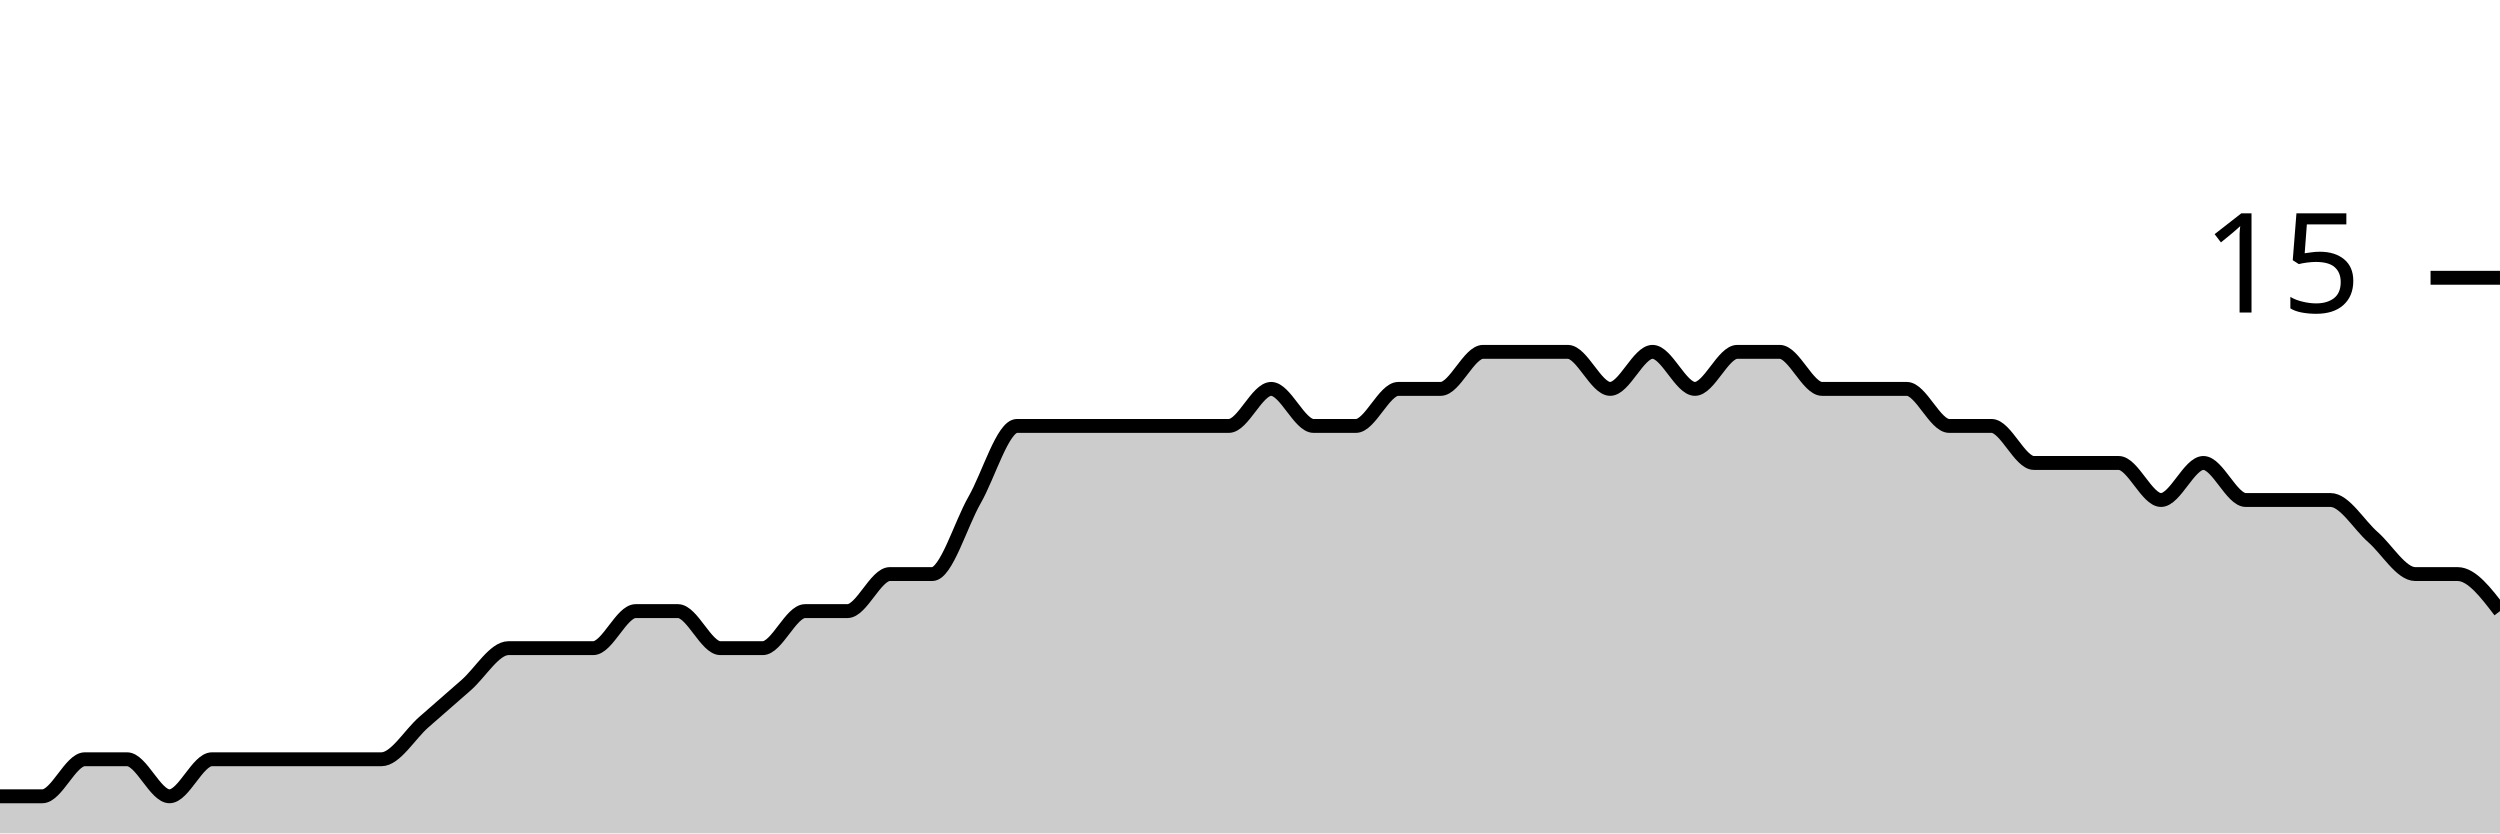
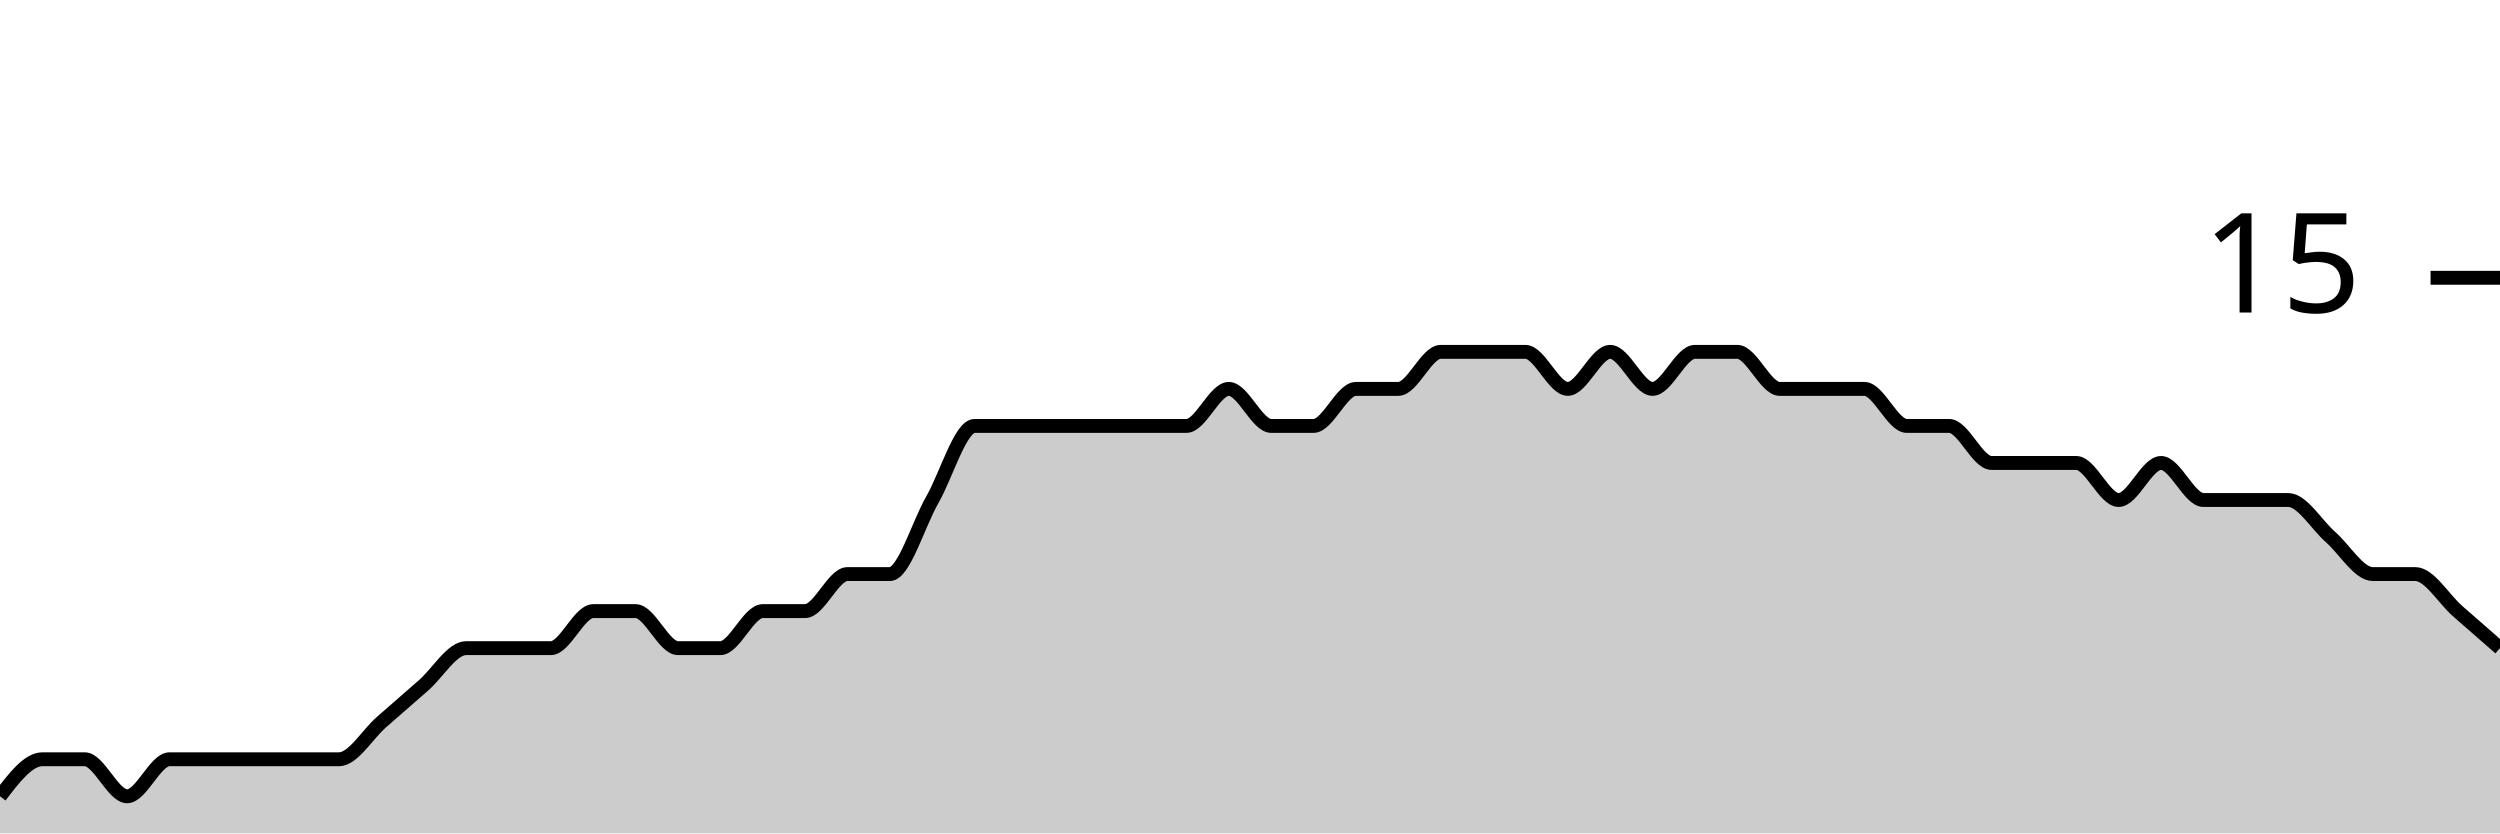
<svg xmlns="http://www.w3.org/2000/svg" viewBox="0 0 180 60">
  <g transform="translate(0,20)">
-     <path class="area" fill="rgba(0, 0, 0, 0.2)" d="M0,37.333C1.017,37.333,2.034,37.333,3.051,37.333C4.068,37.333,5.085,34.667,6.102,34.667C7.119,34.667,8.136,34.667,9.153,34.667C10.169,34.667,11.186,37.333,12.203,37.333C13.22,37.333,14.237,34.667,15.254,34.667C16.271,34.667,17.288,34.667,18.305,34.667C19.322,34.667,20.339,34.667,21.356,34.667C22.373,34.667,23.39,34.667,24.407,34.667C25.424,34.667,26.441,34.667,27.458,34.667C28.475,34.667,29.492,32.889,30.508,32C31.525,31.111,32.542,30.222,33.559,29.333C34.576,28.444,35.593,26.667,36.61,26.667C37.627,26.667,38.644,26.667,39.661,26.667C40.678,26.667,41.695,26.667,42.712,26.667C43.729,26.667,44.746,24,45.763,24C46.78,24,47.797,24,48.814,24C49.831,24,50.847,26.667,51.864,26.667C52.881,26.667,53.898,26.667,54.915,26.667C55.932,26.667,56.949,24,57.966,24C58.983,24,60,24,61.017,24C62.034,24,63.051,21.333,64.068,21.333C65.085,21.333,66.102,21.333,67.119,21.333C68.136,21.333,69.153,17.778,70.169,16C71.186,14.222,72.203,10.667,73.22,10.667C74.237,10.667,75.254,10.667,76.271,10.667C77.288,10.667,78.305,10.667,79.322,10.667C80.339,10.667,81.356,10.667,82.373,10.667C83.39,10.667,84.407,10.667,85.424,10.667C86.441,10.667,87.458,10.667,88.475,10.667C89.492,10.667,90.508,8,91.525,8C92.542,8,93.559,10.667,94.576,10.667C95.593,10.667,96.61,10.667,97.627,10.667C98.644,10.667,99.661,8,100.678,8C101.695,8,102.712,8,103.729,8C104.746,8,105.763,5.333,106.78,5.333C107.797,5.333,108.814,5.333,109.831,5.333C110.847,5.333,111.864,5.333,112.881,5.333C113.898,5.333,114.915,8,115.932,8C116.949,8,117.966,5.333,118.983,5.333C120,5.333,121.017,8,122.034,8C123.051,8,124.068,5.333,125.085,5.333C126.102,5.333,127.119,5.333,128.136,5.333C129.153,5.333,130.169,8,131.186,8C132.203,8,133.22,8,134.237,8C135.254,8,136.271,8,137.288,8C138.305,8,139.322,10.667,140.339,10.667C141.356,10.667,142.373,10.667,143.39,10.667C144.407,10.667,145.424,13.333,146.441,13.333C147.458,13.333,148.475,13.333,149.492,13.333C150.508,13.333,151.525,13.333,152.542,13.333C153.559,13.333,154.576,16,155.593,16C156.61,16,157.627,13.333,158.644,13.333C159.661,13.333,160.678,16,161.695,16C162.712,16,163.729,16,164.746,16C165.763,16,166.78,16,167.797,16C168.814,16,169.831,17.778,170.847,18.667C171.864,19.556,172.881,21.333,173.898,21.333C174.915,21.333,175.932,21.333,176.949,21.333C177.966,21.333,178.983,22.667,180,24L180,40C178.983,40,177.966,40,176.949,40C175.932,40,174.915,40,173.898,40C172.881,40,171.864,40,170.847,40C169.831,40,168.814,40,167.797,40C166.78,40,165.763,40,164.746,40C163.729,40,162.712,40,161.695,40C160.678,40,159.661,40,158.644,40C157.627,40,156.61,40,155.593,40C154.576,40,153.559,40,152.542,40C151.525,40,150.508,40,149.492,40C148.475,40,147.458,40,146.441,40C145.424,40,144.407,40,143.39,40C142.373,40,141.356,40,140.339,40C139.322,40,138.305,40,137.288,40C136.271,40,135.254,40,134.237,40C133.22,40,132.203,40,131.186,40C130.169,40,129.153,40,128.136,40C127.119,40,126.102,40,125.085,40C124.068,40,123.051,40,122.034,40C121.017,40,120,40,118.983,40C117.966,40,116.949,40,115.932,40C114.915,40,113.898,40,112.881,40C111.864,40,110.847,40,109.831,40C108.814,40,107.797,40,106.78,40C105.763,40,104.746,40,103.729,40C102.712,40,101.695,40,100.678,40C99.661,40,98.644,40,97.627,40C96.61,40,95.593,40,94.576,40C93.559,40,92.542,40,91.525,40C90.508,40,89.492,40,88.475,40C87.458,40,86.441,40,85.424,40C84.407,40,83.39,40,82.373,40C81.356,40,80.339,40,79.322,40C78.305,40,77.288,40,76.271,40C75.254,40,74.237,40,73.22,40C72.203,40,71.186,40,70.169,40C69.153,40,68.136,40,67.119,40C66.102,40,65.085,40,64.068,40C63.051,40,62.034,40,61.017,40C60,40,58.983,40,57.966,40C56.949,40,55.932,40,54.915,40C53.898,40,52.881,40,51.864,40C50.847,40,49.831,40,48.814,40C47.797,40,46.78,40,45.763,40C44.746,40,43.729,40,42.712,40C41.695,40,40.678,40,39.661,40C38.644,40,37.627,40,36.61,40C35.593,40,34.576,40,33.559,40C32.542,40,31.525,40,30.508,40C29.492,40,28.475,40,27.458,40C26.441,40,25.424,40,24.407,40C23.39,40,22.373,40,21.356,40C20.339,40,19.322,40,18.305,40C17.288,40,16.271,40,15.254,40C14.237,40,13.22,40,12.203,40C11.186,40,10.169,40,9.153,40C8.136,40,7.119,40,6.102,40C5.085,40,4.068,40,3.051,40C2.034,40,1.017,40,0,40Z" />
-     <path class="line" stroke="black" fill="none" d="M0,37.333C1.017,37.333,2.034,37.333,3.051,37.333C4.068,37.333,5.085,34.667,6.102,34.667C7.119,34.667,8.136,34.667,9.153,34.667C10.169,34.667,11.186,37.333,12.203,37.333C13.22,37.333,14.237,34.667,15.254,34.667C16.271,34.667,17.288,34.667,18.305,34.667C19.322,34.667,20.339,34.667,21.356,34.667C22.373,34.667,23.39,34.667,24.407,34.667C25.424,34.667,26.441,34.667,27.458,34.667C28.475,34.667,29.492,32.889,30.508,32C31.525,31.111,32.542,30.222,33.559,29.333C34.576,28.444,35.593,26.667,36.61,26.667C37.627,26.667,38.644,26.667,39.661,26.667C40.678,26.667,41.695,26.667,42.712,26.667C43.729,26.667,44.746,24,45.763,24C46.78,24,47.797,24,48.814,24C49.831,24,50.847,26.667,51.864,26.667C52.881,26.667,53.898,26.667,54.915,26.667C55.932,26.667,56.949,24,57.966,24C58.983,24,60,24,61.017,24C62.034,24,63.051,21.333,64.068,21.333C65.085,21.333,66.102,21.333,67.119,21.333C68.136,21.333,69.153,17.778,70.169,16C71.186,14.222,72.203,10.667,73.22,10.667C74.237,10.667,75.254,10.667,76.271,10.667C77.288,10.667,78.305,10.667,79.322,10.667C80.339,10.667,81.356,10.667,82.373,10.667C83.39,10.667,84.407,10.667,85.424,10.667C86.441,10.667,87.458,10.667,88.475,10.667C89.492,10.667,90.508,8,91.525,8C92.542,8,93.559,10.667,94.576,10.667C95.593,10.667,96.61,10.667,97.627,10.667C98.644,10.667,99.661,8,100.678,8C101.695,8,102.712,8,103.729,8C104.746,8,105.763,5.333,106.78,5.333C107.797,5.333,108.814,5.333,109.831,5.333C110.847,5.333,111.864,5.333,112.881,5.333C113.898,5.333,114.915,8,115.932,8C116.949,8,117.966,5.333,118.983,5.333C120,5.333,121.017,8,122.034,8C123.051,8,124.068,5.333,125.085,5.333C126.102,5.333,127.119,5.333,128.136,5.333C129.153,5.333,130.169,8,131.186,8C132.203,8,133.22,8,134.237,8C135.254,8,136.271,8,137.288,8C138.305,8,139.322,10.667,140.339,10.667C141.356,10.667,142.373,10.667,143.39,10.667C144.407,10.667,145.424,13.333,146.441,13.333C147.458,13.333,148.475,13.333,149.492,13.333C150.508,13.333,151.525,13.333,152.542,13.333C153.559,13.333,154.576,16,155.593,16C156.61,16,157.627,13.333,158.644,13.333C159.661,13.333,160.678,16,161.695,16C162.712,16,163.729,16,164.746,16C165.763,16,166.78,16,167.797,16C168.814,16,169.831,17.778,170.847,18.667C171.864,19.556,172.881,21.333,173.898,21.333C174.915,21.333,175.932,21.333,176.949,21.333C177.966,21.333,178.983,22.667,180,24" />
+     <path class="area" fill="rgba(0, 0, 0, 0.2)" d="M0,37.333C1.017,36,2.034,34.667,3.051,34.667C4.068,34.667,5.085,34.667,6.102,34.667C7.119,34.667,8.136,37.333,9.153,37.333C10.169,37.333,11.186,34.667,12.203,34.667C13.22,34.667,14.237,34.667,15.254,34.667C16.271,34.667,17.288,34.667,18.305,34.667C19.322,34.667,20.339,34.667,21.356,34.667C22.373,34.667,23.39,34.667,24.407,34.667C25.424,34.667,26.441,32.889,27.458,32C28.475,31.111,29.492,30.222,30.508,29.333C31.525,28.444,32.542,26.667,33.559,26.667C34.576,26.667,35.593,26.667,36.61,26.667C37.627,26.667,38.644,26.667,39.661,26.667C40.678,26.667,41.695,24,42.712,24C43.729,24,44.746,24,45.763,24C46.78,24,47.797,26.667,48.814,26.667C49.831,26.667,50.847,26.667,51.864,26.667C52.881,26.667,53.898,24,54.915,24C55.932,24,56.949,24,57.966,24C58.983,24,60,21.333,61.017,21.333C62.034,21.333,63.051,21.333,64.068,21.333C65.085,21.333,66.102,17.778,67.119,16C68.136,14.222,69.153,10.667,70.169,10.667C71.186,10.667,72.203,10.667,73.22,10.667C74.237,10.667,75.254,10.667,76.271,10.667C77.288,10.667,78.305,10.667,79.322,10.667C80.339,10.667,81.356,10.667,82.373,10.667C83.39,10.667,84.407,10.667,85.424,10.667C86.441,10.667,87.458,8,88.475,8C89.492,8,90.508,10.667,91.525,10.667C92.542,10.667,93.559,10.667,94.576,10.667C95.593,10.667,96.61,8,97.627,8C98.644,8,99.661,8,100.678,8C101.695,8,102.712,5.333,103.729,5.333C104.746,5.333,105.763,5.333,106.78,5.333C107.797,5.333,108.814,5.333,109.831,5.333C110.847,5.333,111.864,8,112.881,8C113.898,8,114.915,5.333,115.932,5.333C116.949,5.333,117.966,8,118.983,8C120,8,121.017,5.333,122.034,5.333C123.051,5.333,124.068,5.333,125.085,5.333C126.102,5.333,127.119,8,128.136,8C129.153,8,130.169,8,131.186,8C132.203,8,133.22,8,134.237,8C135.254,8,136.271,10.667,137.288,10.667C138.305,10.667,139.322,10.667,140.339,10.667C141.356,10.667,142.373,13.333,143.39,13.333C144.407,13.333,145.424,13.333,146.441,13.333C147.458,13.333,148.475,13.333,149.492,13.333C150.508,13.333,151.525,16,152.542,16C153.559,16,154.576,13.333,155.593,13.333C156.61,13.333,157.627,16,158.644,16C159.661,16,160.678,16,161.695,16C162.712,16,163.729,16,164.746,16C165.763,16,166.78,17.778,167.797,18.667C168.814,19.556,169.831,21.333,170.847,21.333C171.864,21.333,172.881,21.333,173.898,21.333C174.915,21.333,175.932,23.111,176.949,24C177.966,24.889,178.983,25.778,180,26.667L180,40C178.983,40,177.966,40,176.949,40C175.932,40,174.915,40,173.898,40C172.881,40,171.864,40,170.847,40C169.831,40,168.814,40,167.797,40C166.78,40,165.763,40,164.746,40C163.729,40,162.712,40,161.695,40C160.678,40,159.661,40,158.644,40C157.627,40,156.61,40,155.593,40C154.576,40,153.559,40,152.542,40C151.525,40,150.508,40,149.492,40C148.475,40,147.458,40,146.441,40C145.424,40,144.407,40,143.39,40C142.373,40,141.356,40,140.339,40C139.322,40,138.305,40,137.288,40C136.271,40,135.254,40,134.237,40C133.22,40,132.203,40,131.186,40C130.169,40,129.153,40,128.136,40C127.119,40,126.102,40,125.085,40C124.068,40,123.051,40,122.034,40C121.017,40,120,40,118.983,40C117.966,40,116.949,40,115.932,40C114.915,40,113.898,40,112.881,40C111.864,40,110.847,40,109.831,40C108.814,40,107.797,40,106.78,40C105.763,40,104.746,40,103.729,40C102.712,40,101.695,40,100.678,40C99.661,40,98.644,40,97.627,40C96.61,40,95.593,40,94.576,40C93.559,40,92.542,40,91.525,40C90.508,40,89.492,40,88.475,40C87.458,40,86.441,40,85.424,40C84.407,40,83.39,40,82.373,40C81.356,40,80.339,40,79.322,40C78.305,40,77.288,40,76.271,40C75.254,40,74.237,40,73.22,40C72.203,40,71.186,40,70.169,40C69.153,40,68.136,40,67.119,40C66.102,40,65.085,40,64.068,40C63.051,40,62.034,40,61.017,40C60,40,58.983,40,57.966,40C56.949,40,55.932,40,54.915,40C53.898,40,52.881,40,51.864,40C50.847,40,49.831,40,48.814,40C47.797,40,46.78,40,45.763,40C44.746,40,43.729,40,42.712,40C41.695,40,40.678,40,39.661,40C38.644,40,37.627,40,36.61,40C35.593,40,34.576,40,33.559,40C32.542,40,31.525,40,30.508,40C29.492,40,28.475,40,27.458,40C26.441,40,25.424,40,24.407,40C23.39,40,22.373,40,21.356,40C20.339,40,19.322,40,18.305,40C17.288,40,16.271,40,15.254,40C14.237,40,13.22,40,12.203,40C11.186,40,10.169,40,9.153,40C8.136,40,7.119,40,6.102,40C5.085,40,4.068,40,3.051,40C2.034,40,1.017,40,0,40Z" />
+     <path class="line" stroke="black" fill="none" d="M0,37.333C1.017,36,2.034,34.667,3.051,34.667C4.068,34.667,5.085,34.667,6.102,34.667C7.119,34.667,8.136,37.333,9.153,37.333C10.169,37.333,11.186,34.667,12.203,34.667C13.22,34.667,14.237,34.667,15.254,34.667C16.271,34.667,17.288,34.667,18.305,34.667C19.322,34.667,20.339,34.667,21.356,34.667C22.373,34.667,23.39,34.667,24.407,34.667C25.424,34.667,26.441,32.889,27.458,32C28.475,31.111,29.492,30.222,30.508,29.333C31.525,28.444,32.542,26.667,33.559,26.667C34.576,26.667,35.593,26.667,36.61,26.667C37.627,26.667,38.644,26.667,39.661,26.667C40.678,26.667,41.695,24,42.712,24C43.729,24,44.746,24,45.763,24C46.78,24,47.797,26.667,48.814,26.667C49.831,26.667,50.847,26.667,51.864,26.667C52.881,26.667,53.898,24,54.915,24C55.932,24,56.949,24,57.966,24C58.983,24,60,21.333,61.017,21.333C62.034,21.333,63.051,21.333,64.068,21.333C65.085,21.333,66.102,17.778,67.119,16C68.136,14.222,69.153,10.667,70.169,10.667C71.186,10.667,72.203,10.667,73.22,10.667C74.237,10.667,75.254,10.667,76.271,10.667C77.288,10.667,78.305,10.667,79.322,10.667C80.339,10.667,81.356,10.667,82.373,10.667C83.39,10.667,84.407,10.667,85.424,10.667C86.441,10.667,87.458,8,88.475,8C89.492,8,90.508,10.667,91.525,10.667C92.542,10.667,93.559,10.667,94.576,10.667C95.593,10.667,96.61,8,97.627,8C98.644,8,99.661,8,100.678,8C101.695,8,102.712,5.333,103.729,5.333C104.746,5.333,105.763,5.333,106.78,5.333C107.797,5.333,108.814,5.333,109.831,5.333C110.847,5.333,111.864,8,112.881,8C113.898,8,114.915,5.333,115.932,5.333C116.949,5.333,117.966,8,118.983,8C120,8,121.017,5.333,122.034,5.333C123.051,5.333,124.068,5.333,125.085,5.333C126.102,5.333,127.119,8,128.136,8C129.153,8,130.169,8,131.186,8C132.203,8,133.22,8,134.237,8C135.254,8,136.271,10.667,137.288,10.667C138.305,10.667,139.322,10.667,140.339,10.667C141.356,10.667,142.373,13.333,143.39,13.333C144.407,13.333,145.424,13.333,146.441,13.333C147.458,13.333,148.475,13.333,149.492,13.333C150.508,13.333,151.525,16,152.542,16C153.559,16,154.576,13.333,155.593,13.333C156.61,13.333,157.627,16,158.644,16C159.661,16,160.678,16,161.695,16C162.712,16,163.729,16,164.746,16C165.763,16,166.78,17.778,167.797,18.667C168.814,19.556,169.831,21.333,170.847,21.333C171.864,21.333,172.881,21.333,173.898,21.333C174.915,21.333,175.932,23.111,176.949,24C177.966,24.889,178.983,25.778,180,26.667" />
    <path class="axis-ceiling" stroke-width="1" stroke="black" fill="none" d="M175,0L180,0" />
    <text class="axis-ceiling-label" font-family="sans-serif" text-anchor="end" font-size="10px" x="170" y="2.5">15</text>
  </g>
</svg>
